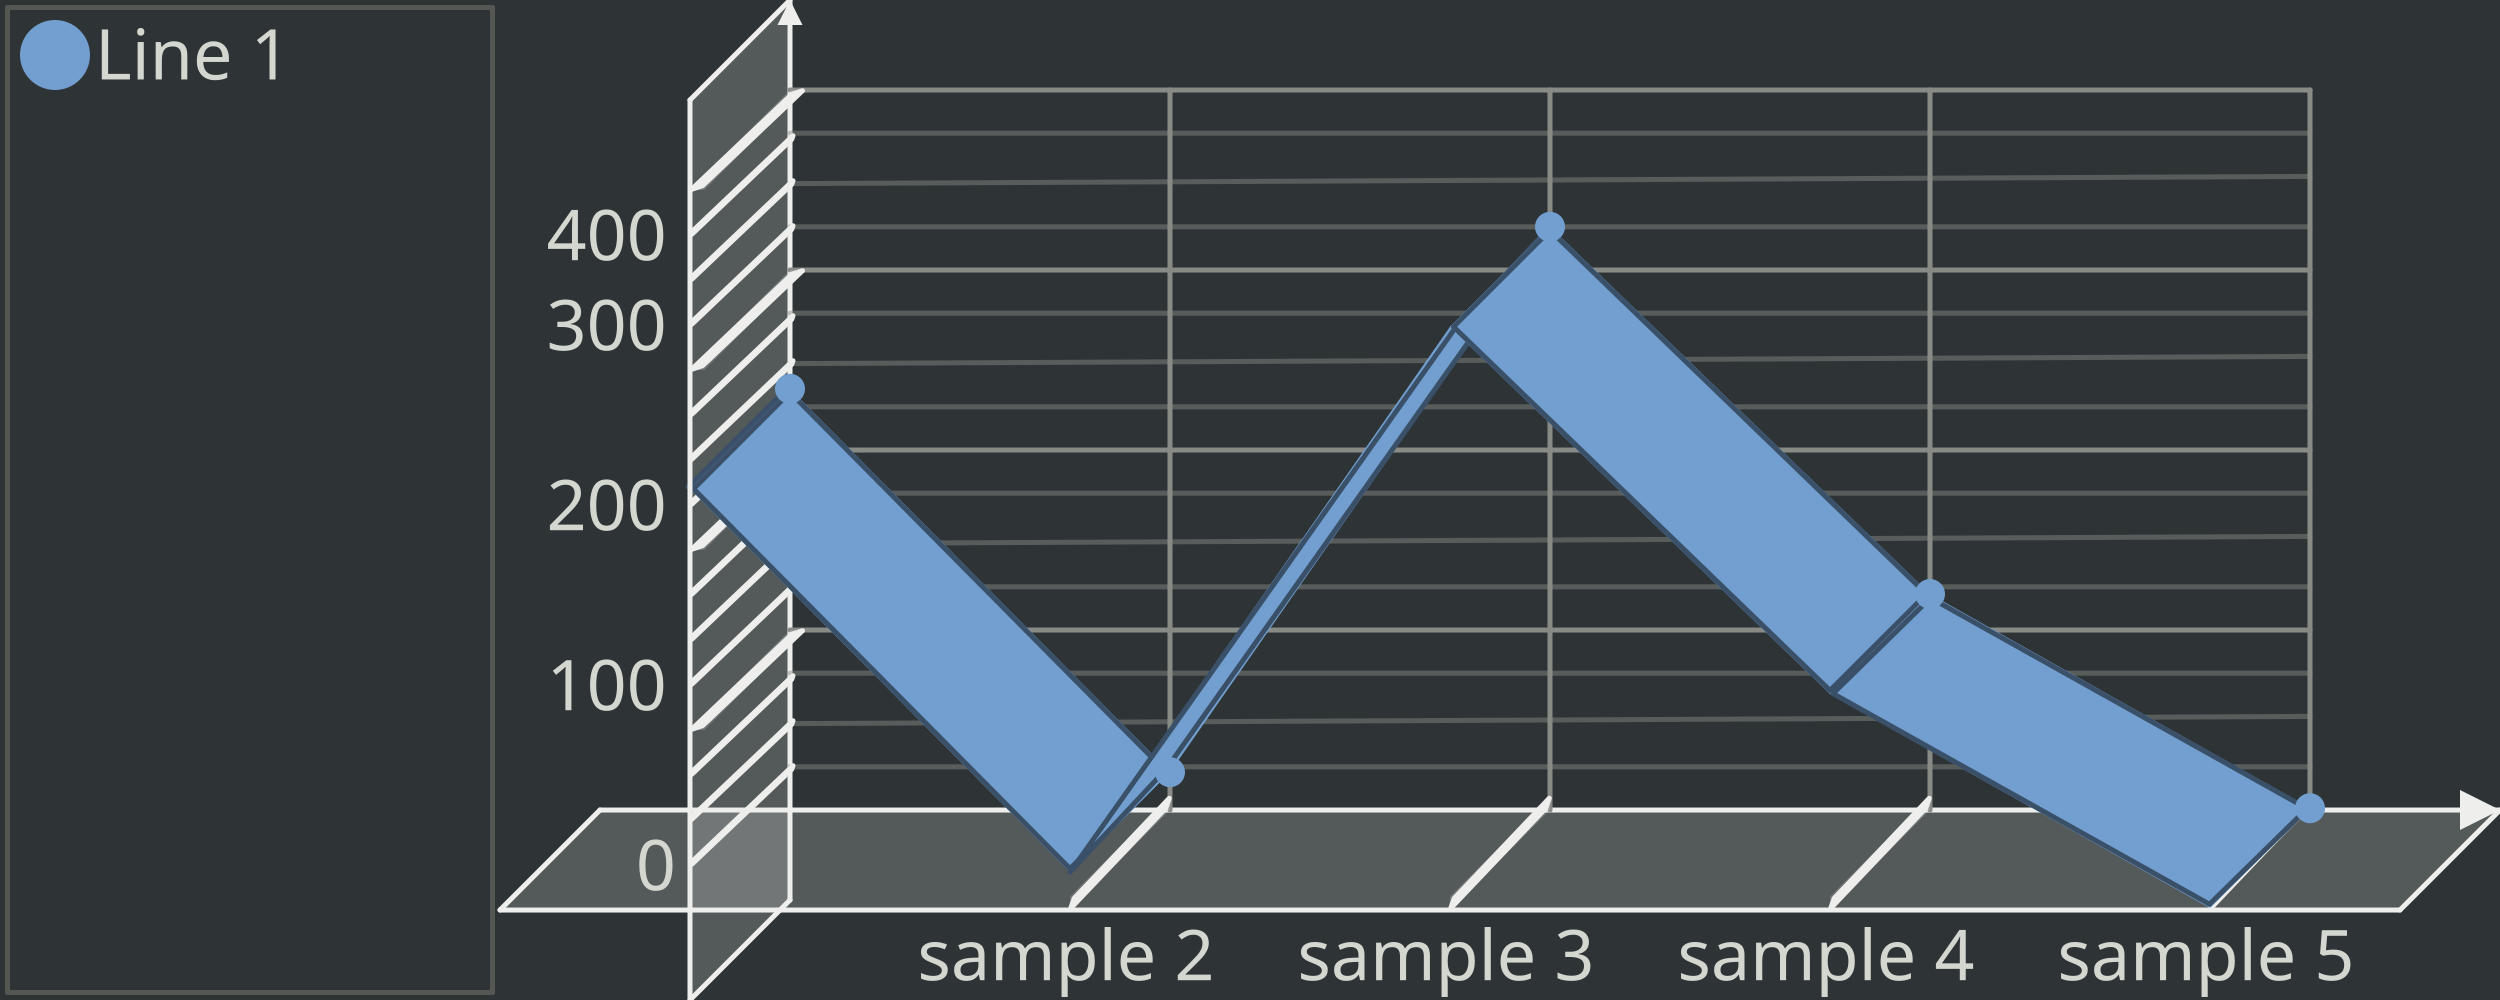
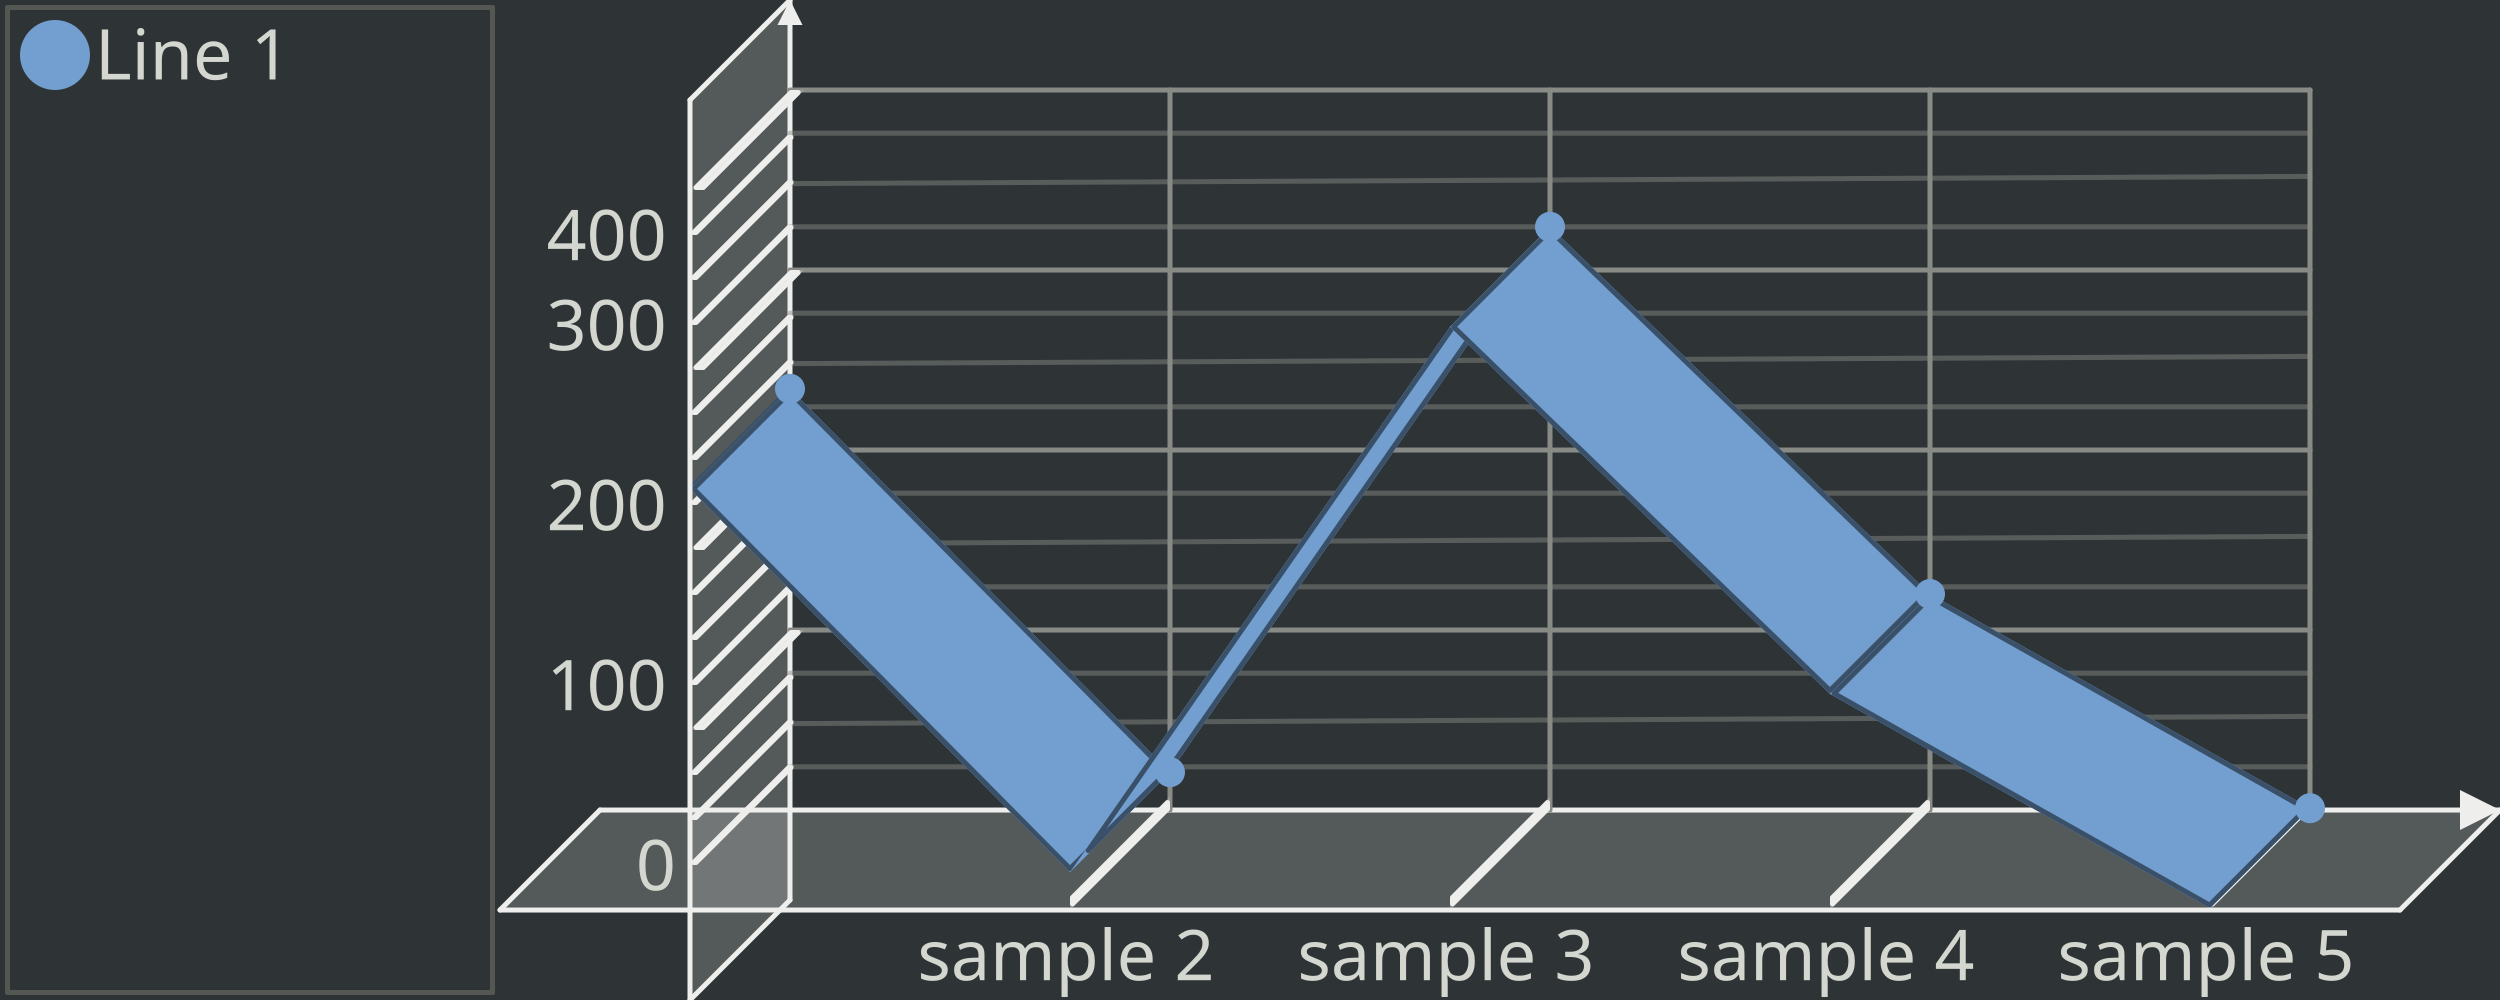
<svg xmlns="http://www.w3.org/2000/svg" width="500" height="200" version="1.0" id="ezcGraph">
  <defs />
  <g id="ezcGraphChart" color-rendering="optimizeQuality" shape-rendering="geometricPrecision" text-rendering="optimizeLegibility">
    <path d=" M 0,200 L 0,0 L 500,0 L 500,200 L 0,200 z " style="fill: #2e3436; fill-opacity: 1.00; stroke: none;" id="ezcGraphPolygon_1" />
    <path d=" M 1,199 L 1,1 L 99,1 L 99,199 L 1,199 z " style="fill: #000000; fill-opacity: 0.00; stroke: none;" id="ezcGraphPolygon_2" />
    <path d=" M 1.5,1.5 L 98.5,1.5 L 98.5,198.5 L 1.5,198.5 L 1.5,1.5 z " style="fill: none; stroke: #555753; stroke-width: 1; stroke-opacity: 1.00; stroke-linecap: round; stroke-linejoin: round;" id="ezcGraphPolygon_3" />
    <ellipse cx="11" cy="11" rx="7" ry="7" style="fill: #729fcf; fill-opacity: 1.00; stroke: none;" id="ezcGraphCircle_4" />
    <path d=" M 100,182 L 120,162 L 500,162 L 480,182 L 100,182 z " style="fill: #eeeeec; fill-opacity: 0.20; stroke: none;" id="ezcGraphPolygon_6" />
    <path d=" M 120,162 L 500,162" style="fill: none; stroke: #eeeeec; stroke-width: 1; stroke-opacity: 1.00; stroke-linecap: round; stroke-linejoin: round;" id="ezcGraphLine_7" />
    <path d=" M 492,166 L 500,162 L 492,158 L 492,166 z " style="fill: #eeeeec; fill-opacity: 1.00; stroke: none;" id="ezcGraphPolygon_8" />
    <path d=" M 138,200 L 158,180 L 158,0 L 138,20 L 138,200 z " style="fill: #eeeeec; fill-opacity: 0.20; stroke: none;" id="ezcGraphPolygon_9" />
    <path d=" M 158,180 L 158,0" style="fill: none; stroke: #eeeeec; stroke-width: 1; stroke-opacity: 1.00; stroke-linecap: round; stroke-linejoin: round;" id="ezcGraphLine_10" />
    <path d=" M 155.5,5 L 158,0 L 160.5,5 L 155.5,5 z " style="fill: #eeeeec; fill-opacity: 1.00; stroke: none;" id="ezcGraphPolygon_11" />
    <path d=" M 234,162 L 234,18" style="fill: none; stroke: #888a85; stroke-width: 1; stroke-opacity: 1.00; stroke-linecap: round; stroke-linejoin: round;" id="ezcGraphLine_12" />
    <path d=" M 214,179.3 L 234,159.3 L 234,162 L 214,182 L 214,179.3 z " style="fill: #eeeeec; fill-opacity: 0.20; stroke: none;" id="ezcGraphPolygon_13" />
-     <path d=" M 233.854,159.654 L 233.146,161.646 L 214.146,181.646 L 214.854,179.654 L 233.854,159.654 z " style="fill: none; stroke: #eeeeec; stroke-width: 1; stroke-opacity: 1.00; stroke-linecap: round; stroke-linejoin: round;" id="ezcGraphPolygon_14" />
+     <path d=" M 233.5,160.507 L 233.5,161.793 L 214.5,180.793 L 214.5,179.507 L 233.5,160.507 z " style="fill: none; stroke: #eeeeec; stroke-width: 1; stroke-opacity: 1.00; stroke-linecap: round; stroke-linejoin: round;" id="ezcGraphPolygon_14" />
    <path d=" M 310,162 L 310,18" style="fill: none; stroke: #888a85; stroke-width: 1; stroke-opacity: 1.00; stroke-linecap: round; stroke-linejoin: round;" id="ezcGraphLine_16" />
    <path d=" M 290,179.3 L 310,159.3 L 310,162 L 290,182 L 290,179.3 z " style="fill: #eeeeec; fill-opacity: 0.20; stroke: none;" id="ezcGraphPolygon_17" />
-     <path d=" M 309.854,159.654 L 309.146,161.646 L 290.146,181.646 L 290.854,179.654 L 309.854,159.654 z " style="fill: none; stroke: #eeeeec; stroke-width: 1; stroke-opacity: 1.00; stroke-linecap: round; stroke-linejoin: round;" id="ezcGraphPolygon_18" />
+     <path d=" M 309.5,160.507 L 309.5,161.793 L 290.5,180.793 L 290.5,179.507 L 309.5,160.507 z " style="fill: none; stroke: #eeeeec; stroke-width: 1; stroke-opacity: 1.00; stroke-linecap: round; stroke-linejoin: round;" id="ezcGraphPolygon_18" />
    <path d=" M 386,162 L 386,18" style="fill: none; stroke: #888a85; stroke-width: 1; stroke-opacity: 1.00; stroke-linecap: round; stroke-linejoin: round;" id="ezcGraphLine_20" />
    <path d=" M 366,179.3 L 386,159.3 L 386,162 L 366,182 L 366,179.3 z " style="fill: #eeeeec; fill-opacity: 0.20; stroke: none;" id="ezcGraphPolygon_21" />
-     <path d=" M 385.854,159.654 L 385.146,161.646 L 366.146,181.646 L 366.854,179.654 L 385.854,159.654 z " style="fill: none; stroke: #eeeeec; stroke-width: 1; stroke-opacity: 1.00; stroke-linecap: round; stroke-linejoin: round;" id="ezcGraphPolygon_22" />
+     <path d=" M 385.5,160.507 L 385.5,161.793 L 366.5,180.793 L 366.5,179.507 L 385.5,160.507 z " style="fill: none; stroke: #eeeeec; stroke-width: 1; stroke-opacity: 1.00; stroke-linecap: round; stroke-linejoin: round;" id="ezcGraphPolygon_22" />
    <path d=" M 462,162 L 462,18" style="fill: none; stroke: #888a85; stroke-width: 1; stroke-opacity: 1.00; stroke-linecap: round; stroke-linejoin: round;" id="ezcGraphLine_24" />
    <path d=" M 442,179.3 L 462,159.3 L 462,162 L 442,182 L 442,179.3 z " style="fill: #eeeeec; fill-opacity: 0.20; stroke: none;" id="ezcGraphPolygon_25" />
-     <path d=" M 461.854,159.654 L 461.146,161.646 L 442.146,181.646 L 442.854,179.654 L 461.854,159.654 z " style="fill: none; stroke: #eeeeec; stroke-width: 1; stroke-opacity: 1.00; stroke-linecap: round; stroke-linejoin: round;" id="ezcGraphPolygon_26" />
+     <path d=" M 461.5,160.507 L 461.5,161.793 L 442.5,180.793 L 442.5,179.507 L 461.5,160.507 z " style="fill: none; stroke: #eeeeec; stroke-width: 1; stroke-opacity: 1.00; stroke-linecap: round; stroke-linejoin: round;" id="ezcGraphPolygon_26" />
    <path d=" M 462,153.36 L 158,153.36" style="fill: none; stroke: #888a85; stroke-width: 1; stroke-opacity: 0.47; stroke-linecap: round; stroke-linejoin: round;" id="ezcGraphLine_29" />
    <path d=" M 138,173 L 158,153 L 158.95,153 L 138.95,173 L 138,173 z " style="fill: #eeeeec; fill-opacity: 0.20; stroke: none;" id="ezcGraphPolygon_30" />
-     <path d=" M 158.354,153.854 L 158.596,153.146 L 138.596,172.146 L 138.354,172.854 L 158.354,153.854 z " style="fill: none; stroke: #eeeeec; stroke-width: 1; stroke-opacity: 1.00; stroke-linecap: round; stroke-linejoin: round;" id="ezcGraphPolygon_31" />
+     <path d=" M 158.207,153.5 L 157.743,153.5 L 138.743,172.5 L 139.207,172.5 L 158.207,153.5 z " style="fill: none; stroke: #eeeeec; stroke-width: 1; stroke-opacity: 1.00; stroke-linecap: round; stroke-linejoin: round;" id="ezcGraphPolygon_31" />
    <path d=" M 462,143.28 L 158,144.72" style="fill: none; stroke: #888a85; stroke-width: 1; stroke-opacity: 0.47; stroke-linecap: round; stroke-linejoin: round;" id="ezcGraphLine_32" />
    <path d=" M 138,164 L 158,144 L 158.95,144 L 138.95,164 L 138,164 z " style="fill: #eeeeec; fill-opacity: 0.20; stroke: none;" id="ezcGraphPolygon_33" />
-     <path d=" M 158.354,144.854 L 158.596,144.146 L 138.596,163.146 L 138.354,163.854 L 158.354,144.854 z " style="fill: none; stroke: #eeeeec; stroke-width: 1; stroke-opacity: 1.00; stroke-linecap: round; stroke-linejoin: round;" id="ezcGraphPolygon_34" />
+     <path d=" M 158.207,144.5 L 157.743,144.5 L 138.743,163.5 L 139.207,163.5 L 158.207,144.5 z " style="fill: none; stroke: #eeeeec; stroke-width: 1; stroke-opacity: 1.00; stroke-linecap: round; stroke-linejoin: round;" id="ezcGraphPolygon_34" />
    <path d=" M 462,134.64 L 158,134.64" style="fill: none; stroke: #888a85; stroke-width: 1; stroke-opacity: 0.47; stroke-linecap: round; stroke-linejoin: round;" id="ezcGraphLine_35" />
    <path d=" M 138,155 L 158,135 L 158.95,135 L 138.95,155 L 138,155 z " style="fill: #eeeeec; fill-opacity: 0.20; stroke: none;" id="ezcGraphPolygon_36" />
-     <path d=" M 158.354,135.854 L 158.596,135.146 L 138.596,154.146 L 138.354,154.854 L 158.354,135.854 z " style="fill: none; stroke: #eeeeec; stroke-width: 1; stroke-opacity: 1.00; stroke-linecap: round; stroke-linejoin: round;" id="ezcGraphPolygon_37" />
+     <path d=" M 158.207,135.5 L 157.743,135.5 L 138.743,154.5 L 139.207,154.5 L 158.207,135.5 z " style="fill: none; stroke: #eeeeec; stroke-width: 1; stroke-opacity: 1.00; stroke-linecap: round; stroke-linejoin: round;" id="ezcGraphPolygon_37" />
    <path d=" M 462,126 L 158,126" style="fill: none; stroke: #888a85; stroke-width: 1; stroke-opacity: 1.00; stroke-linecap: round; stroke-linejoin: round;" id="ezcGraphLine_38" />
    <path d=" M 138,146 L 158,126 L 160.85,126 L 140.85,146 L 138,146 z " style="fill: #eeeeec; fill-opacity: 0.20; stroke: none;" id="ezcGraphPolygon_39" />
-     <path d=" M 158.354,126.854 L 160.496,126.146 L 140.496,145.146 L 138.354,145.854 L 158.354,126.854 z " style="fill: none; stroke: #eeeeec; stroke-width: 1; stroke-opacity: 1.00; stroke-linecap: round; stroke-linejoin: round;" id="ezcGraphPolygon_40" />
+     <path d=" M 158.207,126.5 L 159.643,126.5 L 140.643,145.5 L 139.207,145.5 L 158.207,126.5 z " style="fill: none; stroke: #eeeeec; stroke-width: 1; stroke-opacity: 1.00; stroke-linecap: round; stroke-linejoin: round;" id="ezcGraphPolygon_40" />
    <path d=" M 462,117.36 L 158,117.36" style="fill: none; stroke: #888a85; stroke-width: 1; stroke-opacity: 0.47; stroke-linecap: round; stroke-linejoin: round;" id="ezcGraphLine_42" />
    <path d=" M 138,137 L 158,117 L 158.95,117 L 138.95,137 L 138,137 z " style="fill: #eeeeec; fill-opacity: 0.20; stroke: none;" id="ezcGraphPolygon_43" />
-     <path d=" M 158.354,117.854 L 158.596,117.146 L 138.596,136.146 L 138.354,136.854 L 158.354,117.854 z " style="fill: none; stroke: #eeeeec; stroke-width: 1; stroke-opacity: 1.00; stroke-linecap: round; stroke-linejoin: round;" id="ezcGraphPolygon_44" />
+     <path d=" M 158.207,117.5 L 157.743,117.5 L 138.743,136.5 L 139.207,136.5 L 158.207,117.5 z " style="fill: none; stroke: #eeeeec; stroke-width: 1; stroke-opacity: 1.00; stroke-linecap: round; stroke-linejoin: round;" id="ezcGraphPolygon_44" />
    <path d=" M 462,107.28 L 158,108.72" style="fill: none; stroke: #888a85; stroke-width: 1; stroke-opacity: 0.47; stroke-linecap: round; stroke-linejoin: round;" id="ezcGraphLine_45" />
    <path d=" M 138,128 L 158,108 L 158.95,108 L 138.95,128 L 138,128 z " style="fill: #eeeeec; fill-opacity: 0.20; stroke: none;" id="ezcGraphPolygon_46" />
-     <path d=" M 158.354,108.854 L 158.596,108.146 L 138.596,127.146 L 138.354,127.854 L 158.354,108.854 z " style="fill: none; stroke: #eeeeec; stroke-width: 1; stroke-opacity: 1.00; stroke-linecap: round; stroke-linejoin: round;" id="ezcGraphPolygon_47" />
+     <path d=" M 158.207,108.5 L 157.743,108.5 L 138.743,127.5 L 139.207,127.5 L 158.207,108.5 z " style="fill: none; stroke: #eeeeec; stroke-width: 1; stroke-opacity: 1.00; stroke-linecap: round; stroke-linejoin: round;" id="ezcGraphPolygon_47" />
    <path d=" M 462,98.64 L 158,98.64" style="fill: none; stroke: #888a85; stroke-width: 1; stroke-opacity: 0.47; stroke-linecap: round; stroke-linejoin: round;" id="ezcGraphLine_48" />
    <path d=" M 138,119 L 158,99 L 158.95,99 L 138.95,119 L 138,119 z " style="fill: #eeeeec; fill-opacity: 0.20; stroke: none;" id="ezcGraphPolygon_49" />
-     <path d=" M 158.354,99.854 L 158.596,99.146 L 138.596,118.146 L 138.354,118.854 L 158.354,99.854 z " style="fill: none; stroke: #eeeeec; stroke-width: 1; stroke-opacity: 1.00; stroke-linecap: round; stroke-linejoin: round;" id="ezcGraphPolygon_50" />
+     <path d=" M 158.207,99.5 L 157.743,99.5 L 138.743,118.5 L 139.207,118.5 L 158.207,99.5 z " style="fill: none; stroke: #eeeeec; stroke-width: 1; stroke-opacity: 1.00; stroke-linecap: round; stroke-linejoin: round;" id="ezcGraphPolygon_50" />
    <path d=" M 462,90 L 158,90" style="fill: none; stroke: #888a85; stroke-width: 1; stroke-opacity: 1.00; stroke-linecap: round; stroke-linejoin: round;" id="ezcGraphLine_51" />
    <path d=" M 138,110 L 158,90 L 160.85,90 L 140.85,110 L 138,110 z " style="fill: #eeeeec; fill-opacity: 0.20; stroke: none;" id="ezcGraphPolygon_52" />
-     <path d=" M 158.354,90.854 L 160.496,90.146 L 140.496,109.146 L 138.354,109.854 L 158.354,90.854 z " style="fill: none; stroke: #eeeeec; stroke-width: 1; stroke-opacity: 1.00; stroke-linecap: round; stroke-linejoin: round;" id="ezcGraphPolygon_53" />
+     <path d=" M 158.207,90.5 L 159.643,90.5 L 140.643,109.5 L 139.207,109.5 L 158.207,90.5 z " style="fill: none; stroke: #eeeeec; stroke-width: 1; stroke-opacity: 1.00; stroke-linecap: round; stroke-linejoin: round;" id="ezcGraphPolygon_53" />
    <path d=" M 462,81.36 L 158,81.36" style="fill: none; stroke: #888a85; stroke-width: 1; stroke-opacity: 0.47; stroke-linecap: round; stroke-linejoin: round;" id="ezcGraphLine_55" />
    <path d=" M 138,101 L 158,81 L 158.95,81 L 138.95,101 L 138,101 z " style="fill: #eeeeec; fill-opacity: 0.20; stroke: none;" id="ezcGraphPolygon_56" />
-     <path d=" M 158.354,81.854 L 158.596,81.146 L 138.596,100.146 L 138.354,100.854 L 158.354,81.854 z " style="fill: none; stroke: #eeeeec; stroke-width: 1; stroke-opacity: 1.00; stroke-linecap: round; stroke-linejoin: round;" id="ezcGraphPolygon_57" />
+     <path d=" M 158.207,81.5 L 157.743,81.5 L 138.743,100.5 L 139.207,100.5 L 158.207,81.5 z " style="fill: none; stroke: #eeeeec; stroke-width: 1; stroke-opacity: 1.00; stroke-linecap: round; stroke-linejoin: round;" id="ezcGraphPolygon_57" />
    <path d=" M 462,71.28 L 158,72.72" style="fill: none; stroke: #888a85; stroke-width: 1; stroke-opacity: 0.47; stroke-linecap: round; stroke-linejoin: round;" id="ezcGraphLine_58" />
    <path d=" M 138,92 L 158,72 L 158.95,72 L 138.95,92 L 138,92 z " style="fill: #eeeeec; fill-opacity: 0.20; stroke: none;" id="ezcGraphPolygon_59" />
-     <path d=" M 158.354,72.854 L 158.596,72.146 L 138.596,91.146 L 138.354,91.854 L 158.354,72.854 z " style="fill: none; stroke: #eeeeec; stroke-width: 1; stroke-opacity: 1.00; stroke-linecap: round; stroke-linejoin: round;" id="ezcGraphPolygon_60" />
+     <path d=" M 158.207,72.5 L 157.743,72.5 L 138.743,91.5 L 139.207,91.5 L 158.207,72.5 z " style="fill: none; stroke: #eeeeec; stroke-width: 1; stroke-opacity: 1.00; stroke-linecap: round; stroke-linejoin: round;" id="ezcGraphPolygon_60" />
    <path d=" M 462,62.64 L 158,62.64" style="fill: none; stroke: #888a85; stroke-width: 1; stroke-opacity: 0.47; stroke-linecap: round; stroke-linejoin: round;" id="ezcGraphLine_61" />
    <path d=" M 138,83 L 158,63 L 158.95,63 L 138.95,83 L 138,83 z " style="fill: #eeeeec; fill-opacity: 0.20; stroke: none;" id="ezcGraphPolygon_62" />
-     <path d=" M 158.354,63.854 L 158.596,63.146 L 138.596,82.146 L 138.354,82.854 L 158.354,63.854 z " style="fill: none; stroke: #eeeeec; stroke-width: 1; stroke-opacity: 1.00; stroke-linecap: round; stroke-linejoin: round;" id="ezcGraphPolygon_63" />
+     <path d=" M 158.207,63.5 L 157.743,63.5 L 138.743,82.5 L 139.207,82.5 L 158.207,63.5 z " style="fill: none; stroke: #eeeeec; stroke-width: 1; stroke-opacity: 1.00; stroke-linecap: round; stroke-linejoin: round;" id="ezcGraphPolygon_63" />
    <path d=" M 462,54 L 158,54" style="fill: none; stroke: #888a85; stroke-width: 1; stroke-opacity: 1.00; stroke-linecap: round; stroke-linejoin: round;" id="ezcGraphLine_64" />
    <path d=" M 138,74 L 158,54 L 160.85,54 L 140.85,74 L 138,74 z " style="fill: #eeeeec; fill-opacity: 0.20; stroke: none;" id="ezcGraphPolygon_65" />
-     <path d=" M 158.354,54.854 L 160.496,54.146 L 140.496,73.146 L 138.354,73.854 L 158.354,54.854 z " style="fill: none; stroke: #eeeeec; stroke-width: 1; stroke-opacity: 1.00; stroke-linecap: round; stroke-linejoin: round;" id="ezcGraphPolygon_66" />
+     <path d=" M 158.207,54.5 L 159.643,54.5 L 140.643,73.5 L 139.207,73.5 L 158.207,54.5 z " style="fill: none; stroke: #eeeeec; stroke-width: 1; stroke-opacity: 1.00; stroke-linecap: round; stroke-linejoin: round;" id="ezcGraphPolygon_66" />
    <path d=" M 462,45.36 L 158,45.36" style="fill: none; stroke: #888a85; stroke-width: 1; stroke-opacity: 0.47; stroke-linecap: round; stroke-linejoin: round;" id="ezcGraphLine_68" />
    <path d=" M 138,65 L 158,45 L 158.95,45 L 138.95,65 L 138,65 z " style="fill: #eeeeec; fill-opacity: 0.20; stroke: none;" id="ezcGraphPolygon_69" />
-     <path d=" M 158.354,45.854 L 158.596,45.146 L 138.596,64.146 L 138.354,64.854 L 158.354,45.854 z " style="fill: none; stroke: #eeeeec; stroke-width: 1; stroke-opacity: 1.00; stroke-linecap: round; stroke-linejoin: round;" id="ezcGraphPolygon_70" />
+     <path d=" M 158.207,45.5 L 157.743,45.5 L 138.743,64.5 L 139.207,64.5 L 158.207,45.5 z " style="fill: none; stroke: #eeeeec; stroke-width: 1; stroke-opacity: 1.00; stroke-linecap: round; stroke-linejoin: round;" id="ezcGraphPolygon_70" />
    <path d=" M 462,35.28 L 158,36.72" style="fill: none; stroke: #888a85; stroke-width: 1; stroke-opacity: 0.47; stroke-linecap: round; stroke-linejoin: round;" id="ezcGraphLine_71" />
    <path d=" M 138,56 L 158,36 L 158.95,36 L 138.95,56 L 138,56 z " style="fill: #eeeeec; fill-opacity: 0.20; stroke: none;" id="ezcGraphPolygon_72" />
-     <path d=" M 158.354,36.854 L 158.596,36.146 L 138.596,55.146 L 138.354,55.854 L 158.354,36.854 z " style="fill: none; stroke: #eeeeec; stroke-width: 1; stroke-opacity: 1.00; stroke-linecap: round; stroke-linejoin: round;" id="ezcGraphPolygon_73" />
+     <path d=" M 158.207,36.5 L 157.743,36.5 L 138.743,55.5 L 139.207,55.5 L 158.207,36.5 z " style="fill: none; stroke: #eeeeec; stroke-width: 1; stroke-opacity: 1.00; stroke-linecap: round; stroke-linejoin: round;" id="ezcGraphPolygon_73" />
    <path d=" M 462,26.64 L 158,26.64" style="fill: none; stroke: #888a85; stroke-width: 1; stroke-opacity: 0.47; stroke-linecap: round; stroke-linejoin: round;" id="ezcGraphLine_74" />
    <path d=" M 138,47 L 158,27 L 158.95,27 L 138.95,47 L 138,47 z " style="fill: #eeeeec; fill-opacity: 0.20; stroke: none;" id="ezcGraphPolygon_75" />
-     <path d=" M 158.354,27.854 L 158.596,27.146 L 138.596,46.146 L 138.354,46.854 L 158.354,27.854 z " style="fill: none; stroke: #eeeeec; stroke-width: 1; stroke-opacity: 1.00; stroke-linecap: round; stroke-linejoin: round;" id="ezcGraphPolygon_76" />
+     <path d=" M 158.207,27.5 L 157.743,27.5 L 138.743,46.5 L 139.207,46.5 L 158.207,27.5 z " style="fill: none; stroke: #eeeeec; stroke-width: 1; stroke-opacity: 1.00; stroke-linecap: round; stroke-linejoin: round;" id="ezcGraphPolygon_76" />
    <path d=" M 462,18 L 158,18" style="fill: none; stroke: #888a85; stroke-width: 1; stroke-opacity: 1.00; stroke-linecap: round; stroke-linejoin: round;" id="ezcGraphLine_77" />
    <path d=" M 138,38 L 158,18 L 160.85,18 L 140.85,38 L 138,38 z " style="fill: #eeeeec; fill-opacity: 0.20; stroke: none;" id="ezcGraphPolygon_78" />
-     <path d=" M 158.354,18.854 L 160.496,18.146 L 140.496,37.146 L 138.354,37.854 L 158.354,18.854 z " style="fill: none; stroke: #eeeeec; stroke-width: 1; stroke-opacity: 1.00; stroke-linecap: round; stroke-linejoin: round;" id="ezcGraphPolygon_79" />
+     <path d=" M 158.207,18.5 L 159.643,18.5 L 140.643,37.5 L 139.207,37.5 L 158.207,18.5 z " style="fill: none; stroke: #eeeeec; stroke-width: 1; stroke-opacity: 1.00; stroke-linecap: round; stroke-linejoin: round;" id="ezcGraphPolygon_79" />
    <path d=" M 158,77.76 L 138,97.76 L 138,97.76 L 158,77.76 L 158,77.76 z " style="fill: #729fcf; fill-opacity: 1.00; stroke: none;" id="ezcGraphPolygon_81" />
-     <path d=" M 137.646,97.406 L 138.354,98.114 L 158.354,78.114 L 157.646,77.406 L 137.646,97.406 z " style="fill: none; stroke: #395068; stroke-width: 1; stroke-opacity: 1.00; stroke-linecap: round; stroke-linejoin: round;" id="ezcGraphPolygon_82" />
+     <path d=" M 158,77.76 L 138,97.76 L 158,77.76 z " style="fill: none; stroke: #395068; stroke-width: 1; stroke-opacity: 1.00; stroke-linecap: round; stroke-linejoin: round;" id="ezcGraphPolygon_82" />
    <path d=" M 158,77.76 L 138,97.76 L 214,174.44 L 234,154.44 L 158,77.76 z " style="fill: #729fcf; fill-opacity: 1.00; stroke: none;" id="ezcGraphPolygon_83" />
-     <path d=" M 138.709,97.762 L 214.002,173.734 L 233.291,154.438 L 157.998,78.466 L 138.709,97.762 z " style="fill: none; stroke: #395068; stroke-width: 1; stroke-opacity: 1.00; stroke-linecap: round; stroke-linejoin: round;" id="ezcGraphPolygon_84" />
+     <path d=" M 138.706,97.762 L 214.002,173.731 L 233.294,154.438 L 157.998,78.469 L 138.706,97.762 z " style="fill: none; stroke: #395068; stroke-width: 1; stroke-opacity: 1.00; stroke-linecap: round; stroke-linejoin: round;" id="ezcGraphPolygon_84" />
    <path d=" M 234,154.44 L 214,174.44 L 290,65.36 L 310,45.36 L 234,154.44 z " style="fill: #729fcf; fill-opacity: 1.00; stroke: none;" id="ezcGraphPolygon_85" />
-     <path d=" M 214.057,174.372 L 290.764,65.999 L 309.943,45.428 L 233.236,153.801 L 214.057,174.372 z " style="fill: none; stroke: #395068; stroke-width: 1; stroke-opacity: 1.00; stroke-linecap: round; stroke-linejoin: round;" id="ezcGraphPolygon_86" />
+     <path d=" M 217.634,170.099 L 290.385,65.682 L 306.366,49.701 L 233.615,154.118 L 217.634,170.099 z " style="fill: none; stroke: #395068; stroke-width: 1; stroke-opacity: 1.00; stroke-linecap: round; stroke-linejoin: round;" id="ezcGraphPolygon_86" />
    <path d=" M 310,45.36 L 290,65.36 L 366,138.8 L 386,118.8 L 310,45.36 z " style="fill: #729fcf; fill-opacity: 1.00; stroke: none;" id="ezcGraphPolygon_87" />
-     <path d=" M 290.701,65.354 L 365.994,138.087 L 385.299,118.806 L 310.006,46.073 L 290.701,65.354 z " style="fill: none; stroke: #395068; stroke-width: 1; stroke-opacity: 1.00; stroke-linecap: round; stroke-linejoin: round;" id="ezcGraphPolygon_88" />
+     <path d=" M 290.713,65.354 L 365.994,138.099 L 385.287,118.806 L 310.006,46.061 L 290.713,65.354 z " style="fill: none; stroke: #395068; stroke-width: 1; stroke-opacity: 1.00; stroke-linecap: round; stroke-linejoin: round;" id="ezcGraphPolygon_88" />
    <path d=" M 386,118.8 L 366,138.8 L 442,181.64 L 462,161.64 L 386,118.8 z " style="fill: #729fcf; fill-opacity: 1.00; stroke: none;" id="ezcGraphPolygon_89" />
-     <path d=" M 366.599,138.718 L 441.892,180.851 L 461.401,161.722 L 386.108,119.589 L 366.599,138.718 z " style="fill: none; stroke: #395068; stroke-width: 1; stroke-opacity: 1.00; stroke-linecap: round; stroke-linejoin: round;" id="ezcGraphPolygon_90" />
+     <path d=" M 366.819,138.688 L 441.915,181.018 L 461.181,161.752 L 386.085,119.422 L 366.819,138.688 z " style="fill: none; stroke: #395068; stroke-width: 1; stroke-opacity: 1.00; stroke-linecap: round; stroke-linejoin: round;" id="ezcGraphPolygon_90" />
    <ellipse cx="158" cy="77.76" rx="3" ry="3" style="fill: #729fcf; fill-opacity: 1.00; stroke: none;" id="ezcGraphCircle_91" />
    <ellipse cx="234" cy="154.44" rx="3" ry="3" style="fill: #729fcf; fill-opacity: 1.00; stroke: none;" id="ezcGraphCircle_92" />
    <ellipse cx="310" cy="45.36" rx="3" ry="3" style="fill: #729fcf; fill-opacity: 1.00; stroke: none;" id="ezcGraphCircle_93" />
    <ellipse cx="386" cy="118.8" rx="3" ry="3" style="fill: #729fcf; fill-opacity: 1.00; stroke: none;" id="ezcGraphCircle_94" />
    <ellipse cx="462" cy="161.64" rx="3" ry="3" style="fill: #729fcf; fill-opacity: 1.00; stroke: none;" id="ezcGraphCircle_95" />
    <path d=" M 500,162 L 480,182" style="fill: none; stroke: #eeeeec; stroke-width: 1; stroke-opacity: 1.00; stroke-linecap: round; stroke-linejoin: round;" id="ezcGraphLine_96" />
    <path d=" M 480,182 L 100,182" style="fill: none; stroke: #eeeeec; stroke-width: 1; stroke-opacity: 1.00; stroke-linecap: round; stroke-linejoin: round;" id="ezcGraphLine_97" />
    <path d=" M 100,182 L 120,162" style="fill: none; stroke: #eeeeec; stroke-width: 1; stroke-opacity: 1.00; stroke-linecap: round; stroke-linejoin: round;" id="ezcGraphLine_98" />
    <path d=" M 158,0 L 138,20" style="fill: none; stroke: #eeeeec; stroke-width: 1; stroke-opacity: 1.00; stroke-linecap: round; stroke-linejoin: round;" id="ezcGraphLine_99" />
    <path d=" M 138,20 L 138,200" style="fill: none; stroke: #eeeeec; stroke-width: 1; stroke-opacity: 1.00; stroke-linecap: round; stroke-linejoin: round;" id="ezcGraphLine_100" />
    <path d=" M 138,200 L 158,180" style="fill: none; stroke: #eeeeec; stroke-width: 1; stroke-opacity: 1.00; stroke-linecap: round; stroke-linejoin: round;" id="ezcGraphLine_101" />
    <g id="ezcGraphTextBox_5">
      <path d=" M 18.5,19 L 18.5,3.5 L 64.52,3.5 L 64.52,19 L 18.5,19 z " style="fill: #ffffff; fill-opacity: 0.00; stroke: none;" id="ezcGraphPolygon_102" />
      <text id="ezcGraphTextBox_5_text" x="19" text-length="44.52px" y="15.9" style="font-size: 14px; font-family: sans-serif; fill: #d3d7cf; fill-opacity: 1.00; stroke: none;">Line 1</text>
    </g>
    <g id="ezcGraphTextBox_15">
      <path d=" M 182.972,199.2 L 182.972,183.3 L 245.528,183.3 L 245.528,199.2 L 182.972,199.2 z " style="fill: #ffffff; fill-opacity: 0.00; stroke: none;" id="ezcGraphPolygon_103" />
      <text id="ezcGraphTextBox_15_text" x="183.472" text-length="61.056px" y="196.04" style="font-size: 14px; font-family: sans-serif; fill: #d3d7cf; fill-opacity: 1.00; stroke: none;">sample 2</text>
    </g>
    <g id="ezcGraphTextBox_19">
      <path d=" M 258.972,199.2 L 258.972,183.3 L 321.528,183.3 L 321.528,199.2 L 258.972,199.2 z " style="fill: #ffffff; fill-opacity: 0.00; stroke: none;" id="ezcGraphPolygon_104" />
      <text id="ezcGraphTextBox_19_text" x="259.472" text-length="61.056px" y="196.04" style="font-size: 14px; font-family: sans-serif; fill: #d3d7cf; fill-opacity: 1.00; stroke: none;">sample 3</text>
    </g>
    <g id="ezcGraphTextBox_23">
      <path d=" M 334.972,199.2 L 334.972,183.3 L 397.528,183.3 L 397.528,199.2 L 334.972,199.2 z " style="fill: #ffffff; fill-opacity: 0.00; stroke: none;" id="ezcGraphPolygon_105" />
      <text id="ezcGraphTextBox_23_text" x="335.472" text-length="61.056px" y="196.04" style="font-size: 14px; font-family: sans-serif; fill: #d3d7cf; fill-opacity: 1.00; stroke: none;">sample 4</text>
    </g>
    <g id="ezcGraphTextBox_27">
      <path d=" M 410.972,199.2 L 410.972,183.3 L 473.528,183.3 L 473.528,199.2 L 410.972,199.2 z " style="fill: #ffffff; fill-opacity: 0.00; stroke: none;" id="ezcGraphPolygon_106" />
      <text id="ezcGraphTextBox_27_text" x="411.472" text-length="61.056px" y="196.04" style="font-size: 14px; font-family: sans-serif; fill: #d3d7cf; fill-opacity: 1.00; stroke: none;">sample 5</text>
    </g>
    <g id="ezcGraphTextBox_28">
      <path d=" M 126.672,181.2 L 126.672,165.3 L 137.1,165.3 L 137.1,181.2 L 126.672,181.2 z " style="fill: #ffffff; fill-opacity: 0.00; stroke: none;" id="ezcGraphPolygon_107" />
      <text id="ezcGraphTextBox_28_text" x="127.172" text-length="8.928px" y="178.04" style="font-size: 14px; font-family: sans-serif; fill: #d3d7cf; fill-opacity: 1.00; stroke: none;">0</text>
    </g>
    <g id="ezcGraphTextBox_41">
      <path d=" M 108.816,145.2 L 108.816,129.3 L 137.1,129.3 L 137.1,145.2 L 108.816,145.2 z " style="fill: #ffffff; fill-opacity: 0.00; stroke: none;" id="ezcGraphPolygon_108" />
      <text id="ezcGraphTextBox_41_text" x="109.316" text-length="26.784px" y="142.04" style="font-size: 14px; font-family: sans-serif; fill: #d3d7cf; fill-opacity: 1.00; stroke: none;">100</text>
    </g>
    <g id="ezcGraphTextBox_54">
      <path d=" M 108.816,109.2 L 108.816,93.3 L 137.1,93.3 L 137.1,109.2 L 108.816,109.2 z " style="fill: #ffffff; fill-opacity: 0.00; stroke: none;" id="ezcGraphPolygon_109" />
      <text id="ezcGraphTextBox_54_text" x="109.316" text-length="26.784px" y="106.04" style="font-size: 14px; font-family: sans-serif; fill: #d3d7cf; fill-opacity: 1.00; stroke: none;">200</text>
    </g>
    <g id="ezcGraphTextBox_67">
      <path d=" M 108.816,73.2 L 108.816,57.3 L 137.1,57.3 L 137.1,73.2 L 108.816,73.2 z " style="fill: #ffffff; fill-opacity: 0.00; stroke: none;" id="ezcGraphPolygon_110" />
      <text id="ezcGraphTextBox_67_text" x="109.316" text-length="26.784px" y="70.04" style="font-size: 14px; font-family: sans-serif; fill: #d3d7cf; fill-opacity: 1.00; stroke: none;">300</text>
    </g>
    <g id="ezcGraphTextBox_80">
      <path d=" M 108.816,55.2 L 108.816,39.3 L 137.1,39.3 L 137.1,55.2 L 108.816,55.2 z " style="fill: #ffffff; fill-opacity: 0.00; stroke: none;" id="ezcGraphPolygon_111" />
      <text id="ezcGraphTextBox_80_text" x="109.316" text-length="26.784px" y="52.04" style="font-size: 14px; font-family: sans-serif; fill: #d3d7cf; fill-opacity: 1.00; stroke: none;">400</text>
    </g>
  </g>
</svg>
